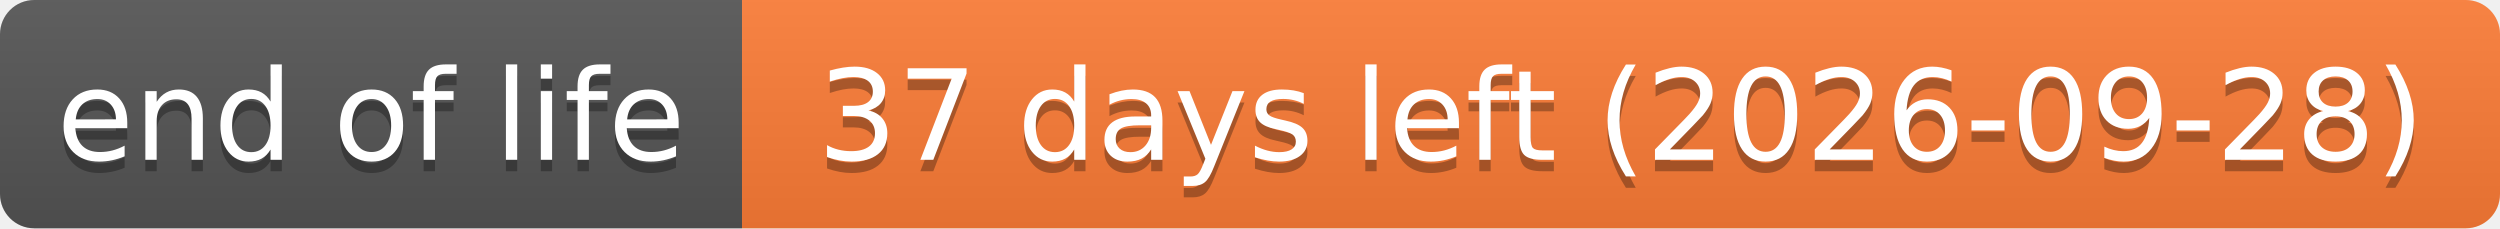
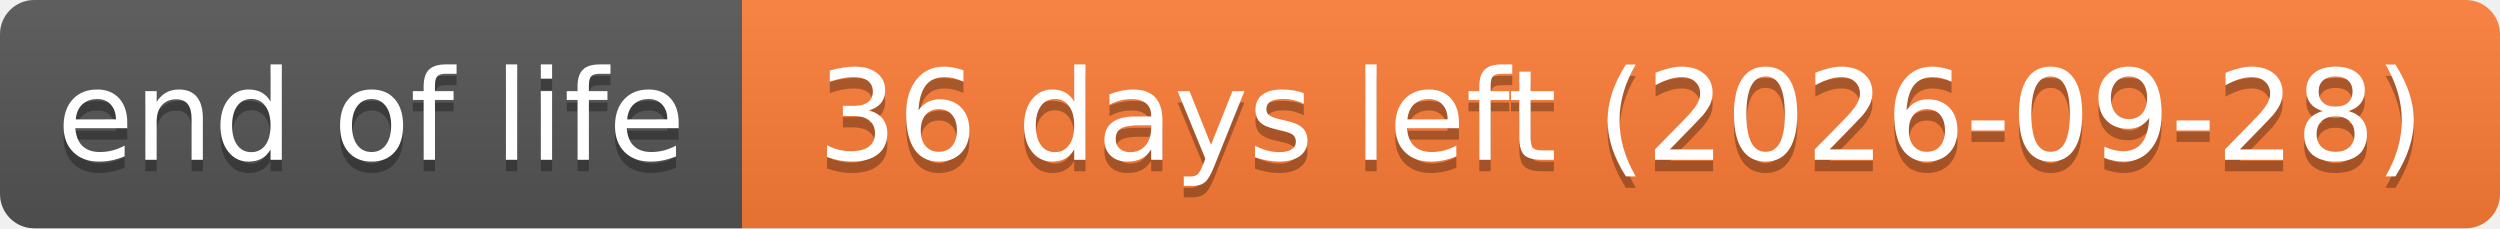
- <svg xmlns="http://www.w3.org/2000/svg" width="219" height="20" role="img" aria-label="end of life: 37 days left (2026-09-28)">
+ <svg xmlns="http://www.w3.org/2000/svg" width="219" height="20" role="img" aria-label="end of life: 36 days left (2026-09-28)">
  <linearGradient id="s" x2="0" y2="100%">
    <stop offset="0" stop-color="#bbb" stop-opacity=".1" />
    <stop offset="1" stop-opacity=".1" />
  </linearGradient>
  <clipPath id="r">
    <rect width="219" height="20" rx="3" fill="#fff" />
  </clipPath>
  <g clip-path="url(#r)">
    <rect width="65" height="20" fill="#555" />
    <rect x="65" width="154" height="20" fill="#fe7d37" />
    <rect width="219" height="20" fill="url(#s)" />
  </g>
  <g fill="#fff" text-anchor="middle" font-family="Verdana,Geneva,DejaVu Sans,sans-serif" text-rendering="geometricPrecision" font-size="110">
    <text aria-hidden="true" x="325" y="150" fill="#010101" fill-opacity=".3" transform="scale(.1)" textLength="551">end of life</text>
    <text x="325" y="140" transform="scale(.1)" textLength="551">end of life</text>
-     <text aria-hidden="true" x="1420" y="150" fill="#010101" fill-opacity=".3" transform="scale(.1)" textLength="1441">37 days left (2026-09-28)</text>
-     <text x="1420" y="140" transform="scale(.1)" textLength="1441">37 days left (2026-09-28)</text>
+     <text aria-hidden="true" x="1420" y="150" fill="#010101" fill-opacity=".3" transform="scale(.1)" textLength="1441">36 days left (2026-09-28)</text>
+     <text x="1420" y="140" transform="scale(.1)" textLength="1441">36 days left (2026-09-28)</text>
  </g>
</svg>
